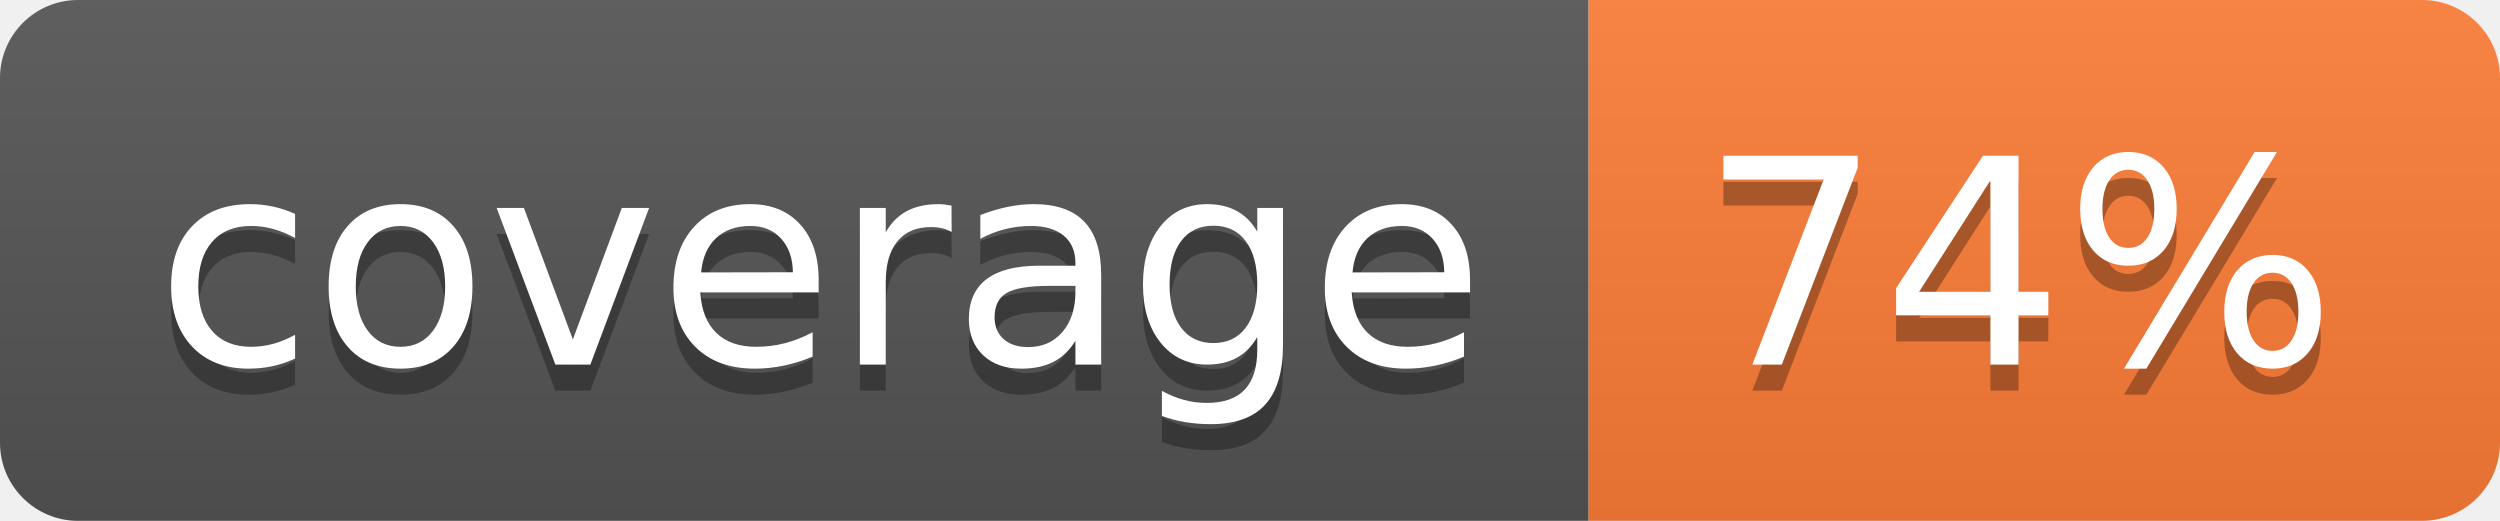
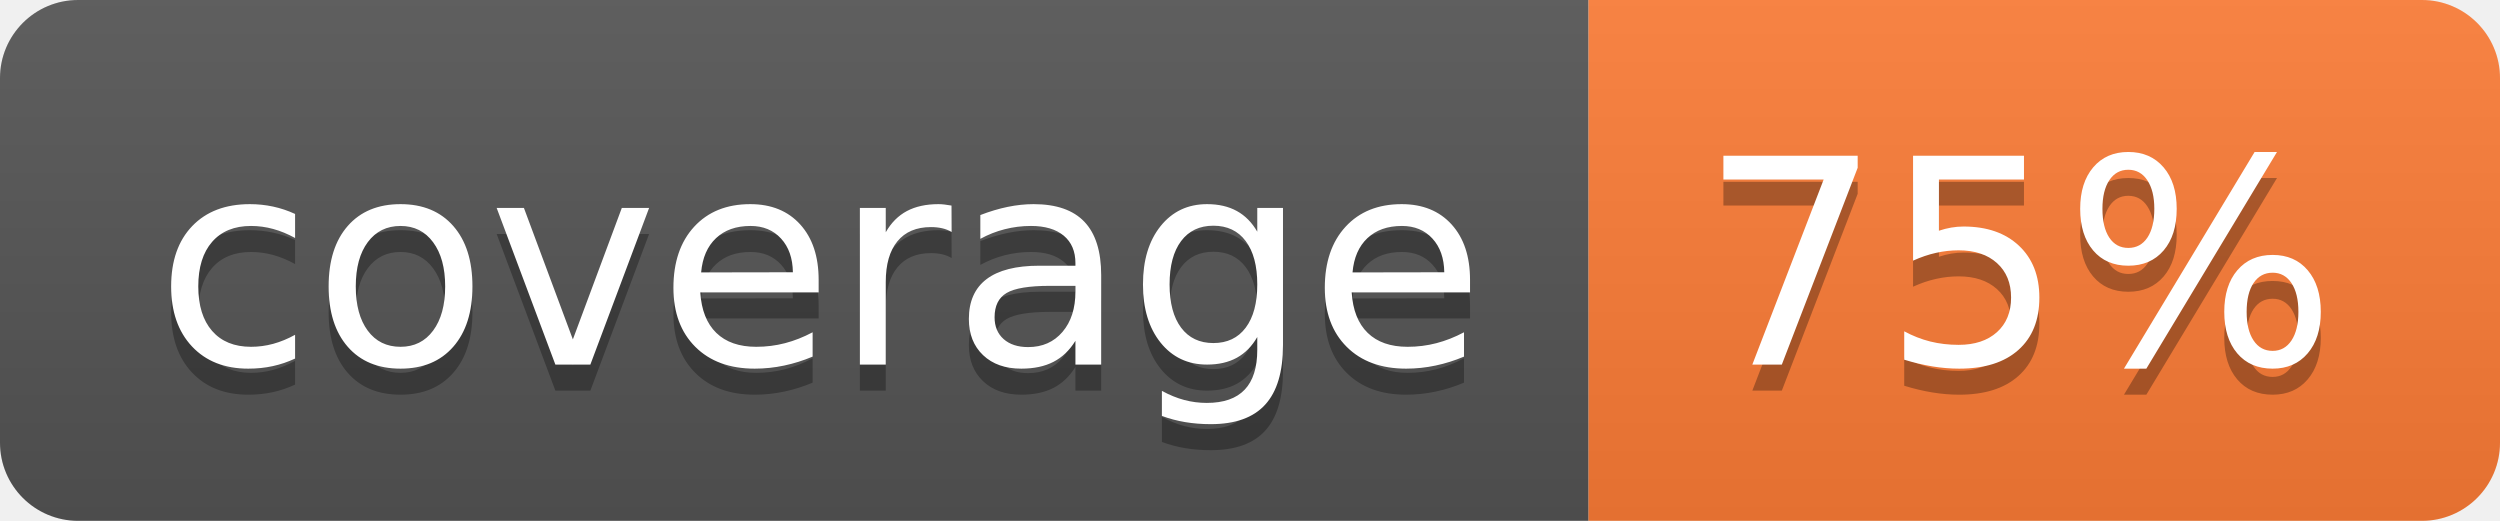
- <svg xmlns="http://www.w3.org/2000/svg" width="96" height="20" role="img" aria-label="coverage: 74%">
+ <svg xmlns="http://www.w3.org/2000/svg" width="96" height="20" role="img" aria-label="coverage: 75%">
  <linearGradient id="s" x2="0" y2="100%">
    <stop offset="0" stop-color="#bbb" stop-opacity=".1" />
    <stop offset="1" stop-opacity=".1" />
  </linearGradient>
  <clipPath id="r">
    <rect width="96" height="20" rx="3" fill="#fff" />
  </clipPath>
  <g clip-path="url(#r)">
    <rect width="61" height="20" fill="#555" />
    <rect x="61" width="35" height="20" fill="#fe7d37" />
    <rect width="96" height="20" fill="url(#s)" />
  </g>
  <g fill="#fff" text-anchor="middle" font-family="Verdana,Geneva,DejaVu Sans,sans-serif" text-rendering="geometricPrecision" font-size="110">
    <text aria-hidden="true" x="315" y="150" fill="#010101" fill-opacity=".3" transform="scale(.1)" textLength="510">coverage</text>
    <text x="315" y="140" transform="scale(.1)" fill="#fff" textLength="510">coverage</text>
-     <text aria-hidden="true" x="775" y="150" fill="#010101" fill-opacity=".3" transform="scale(.1)" textLength="250">74%</text>
-     <text x="775" y="140" transform="scale(.1)" fill="#fff" textLength="250">74%</text>
+     <text aria-hidden="true" x="775" y="150" fill="#010101" fill-opacity=".3" transform="scale(.1)" textLength="250">75%</text>
+     <text x="775" y="140" transform="scale(.1)" fill="#fff" textLength="250">75%</text>
  </g>
</svg>
